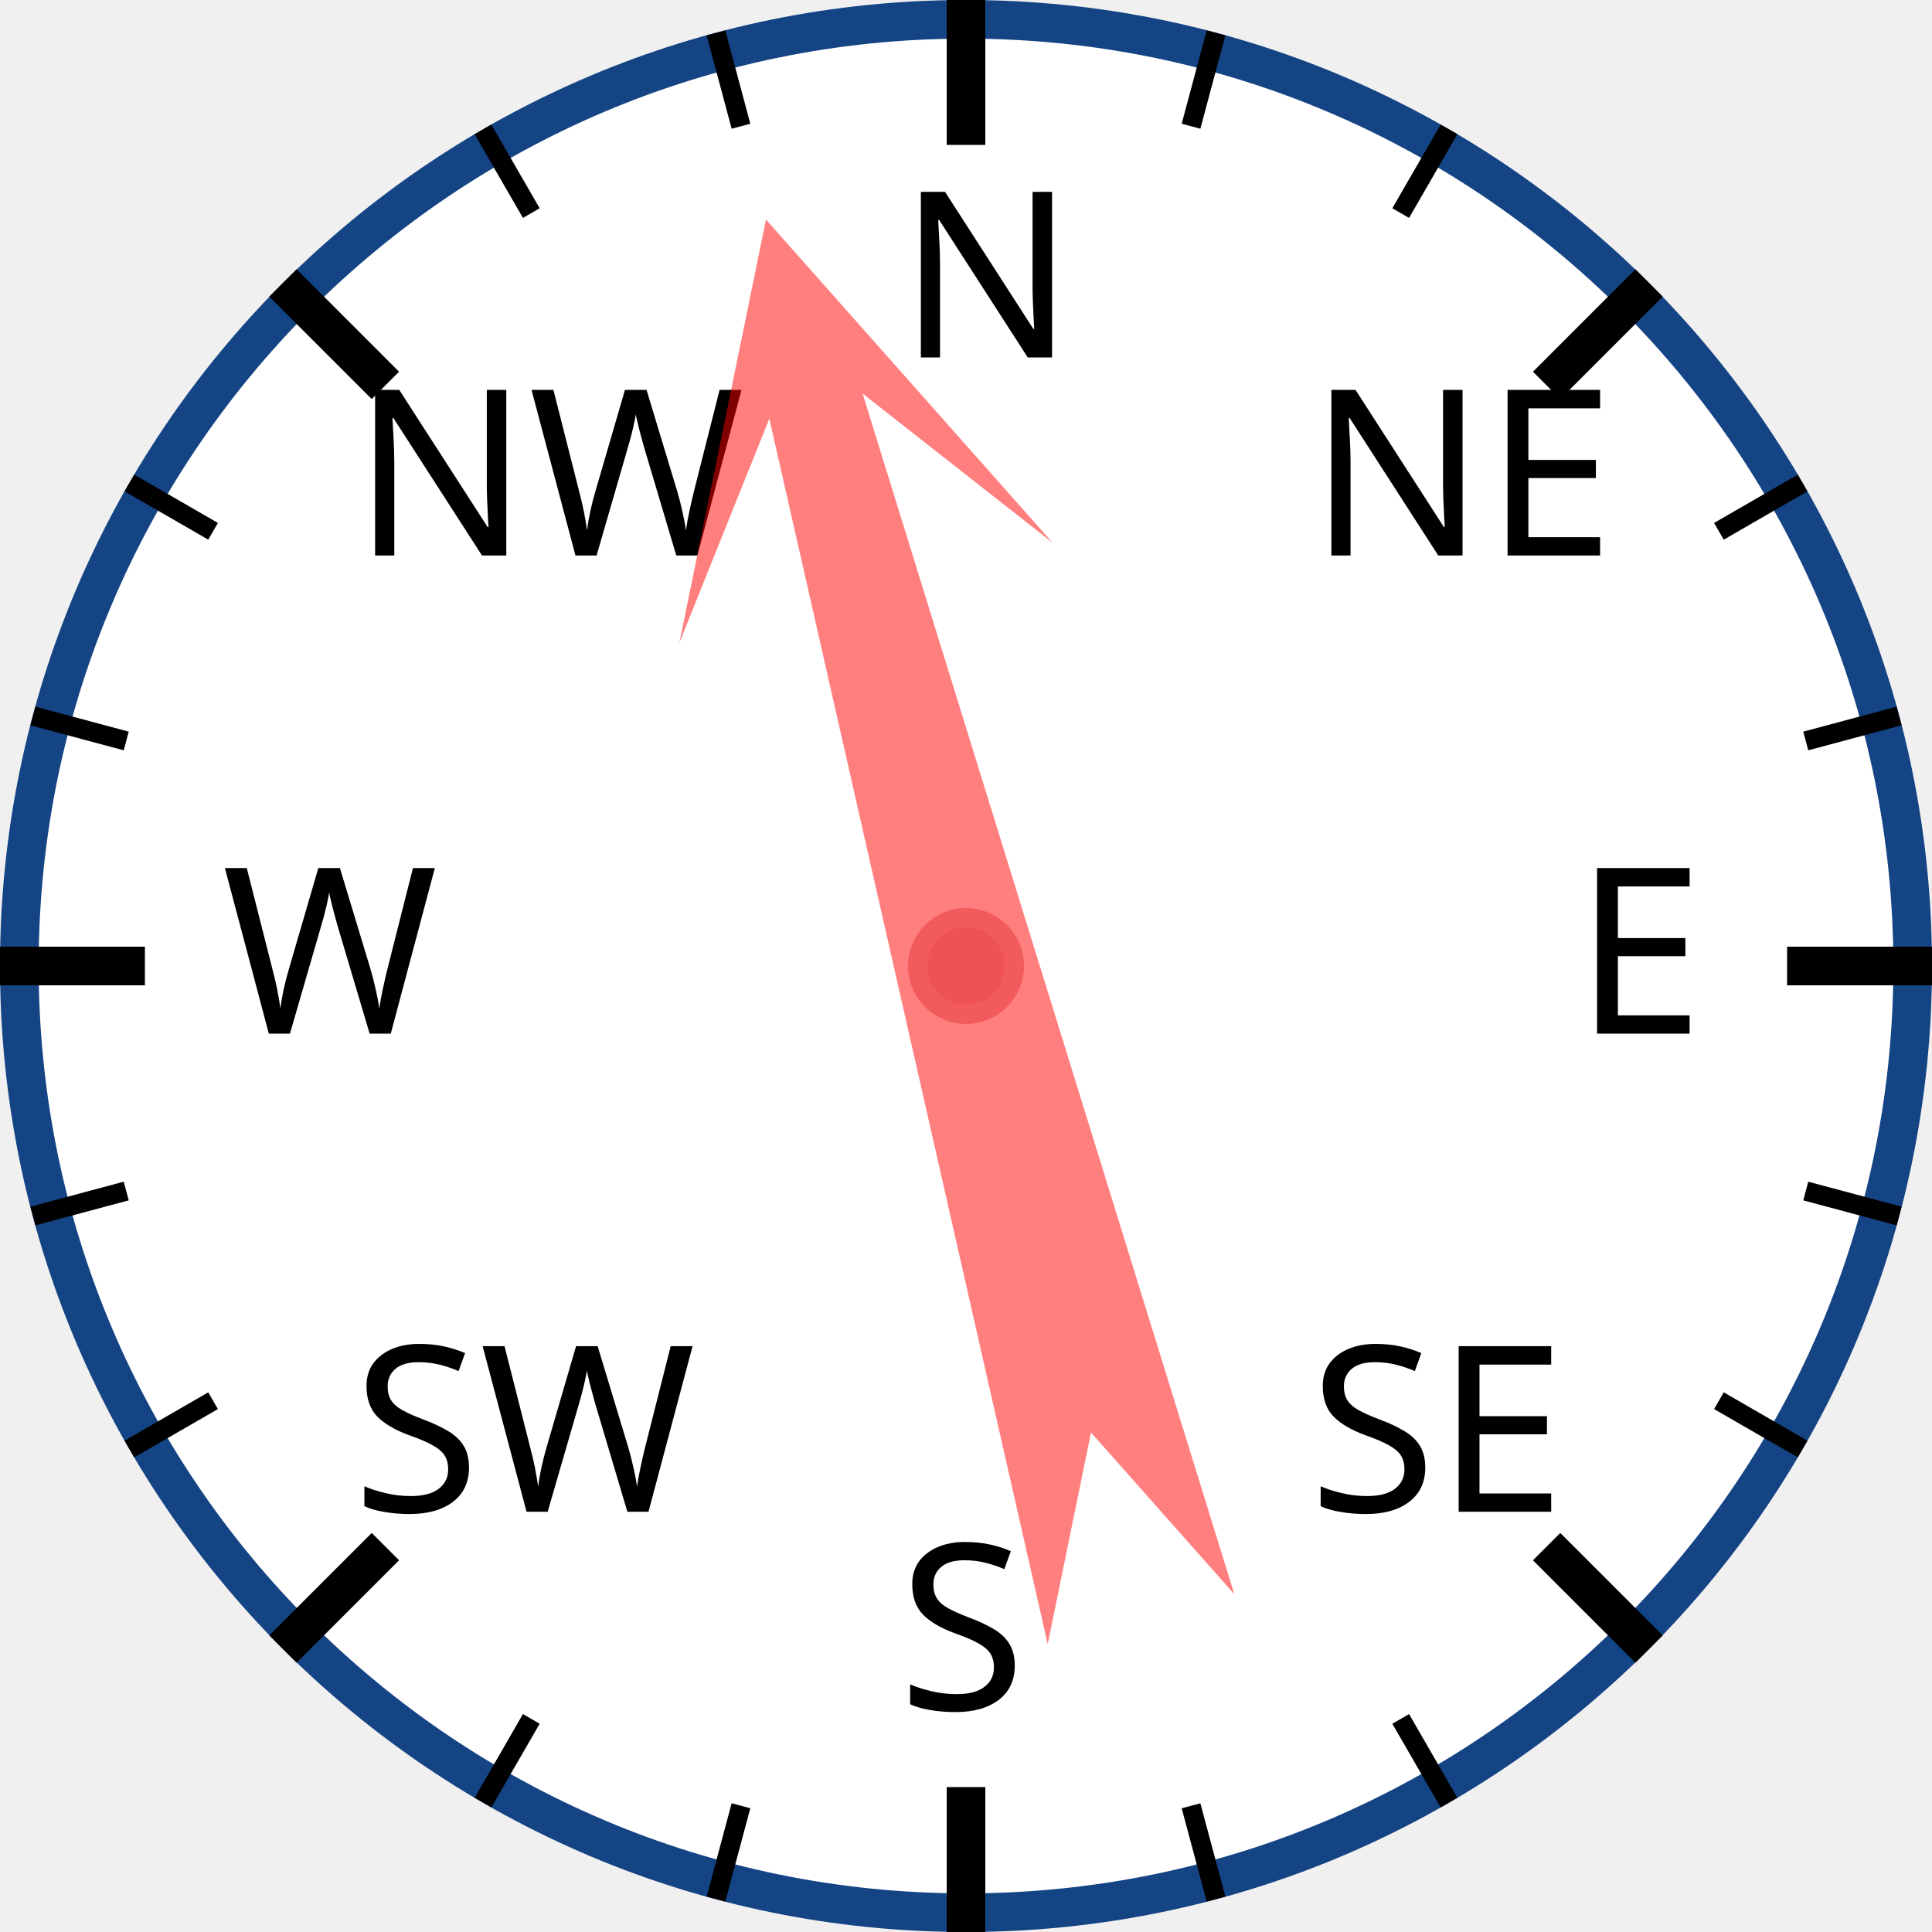
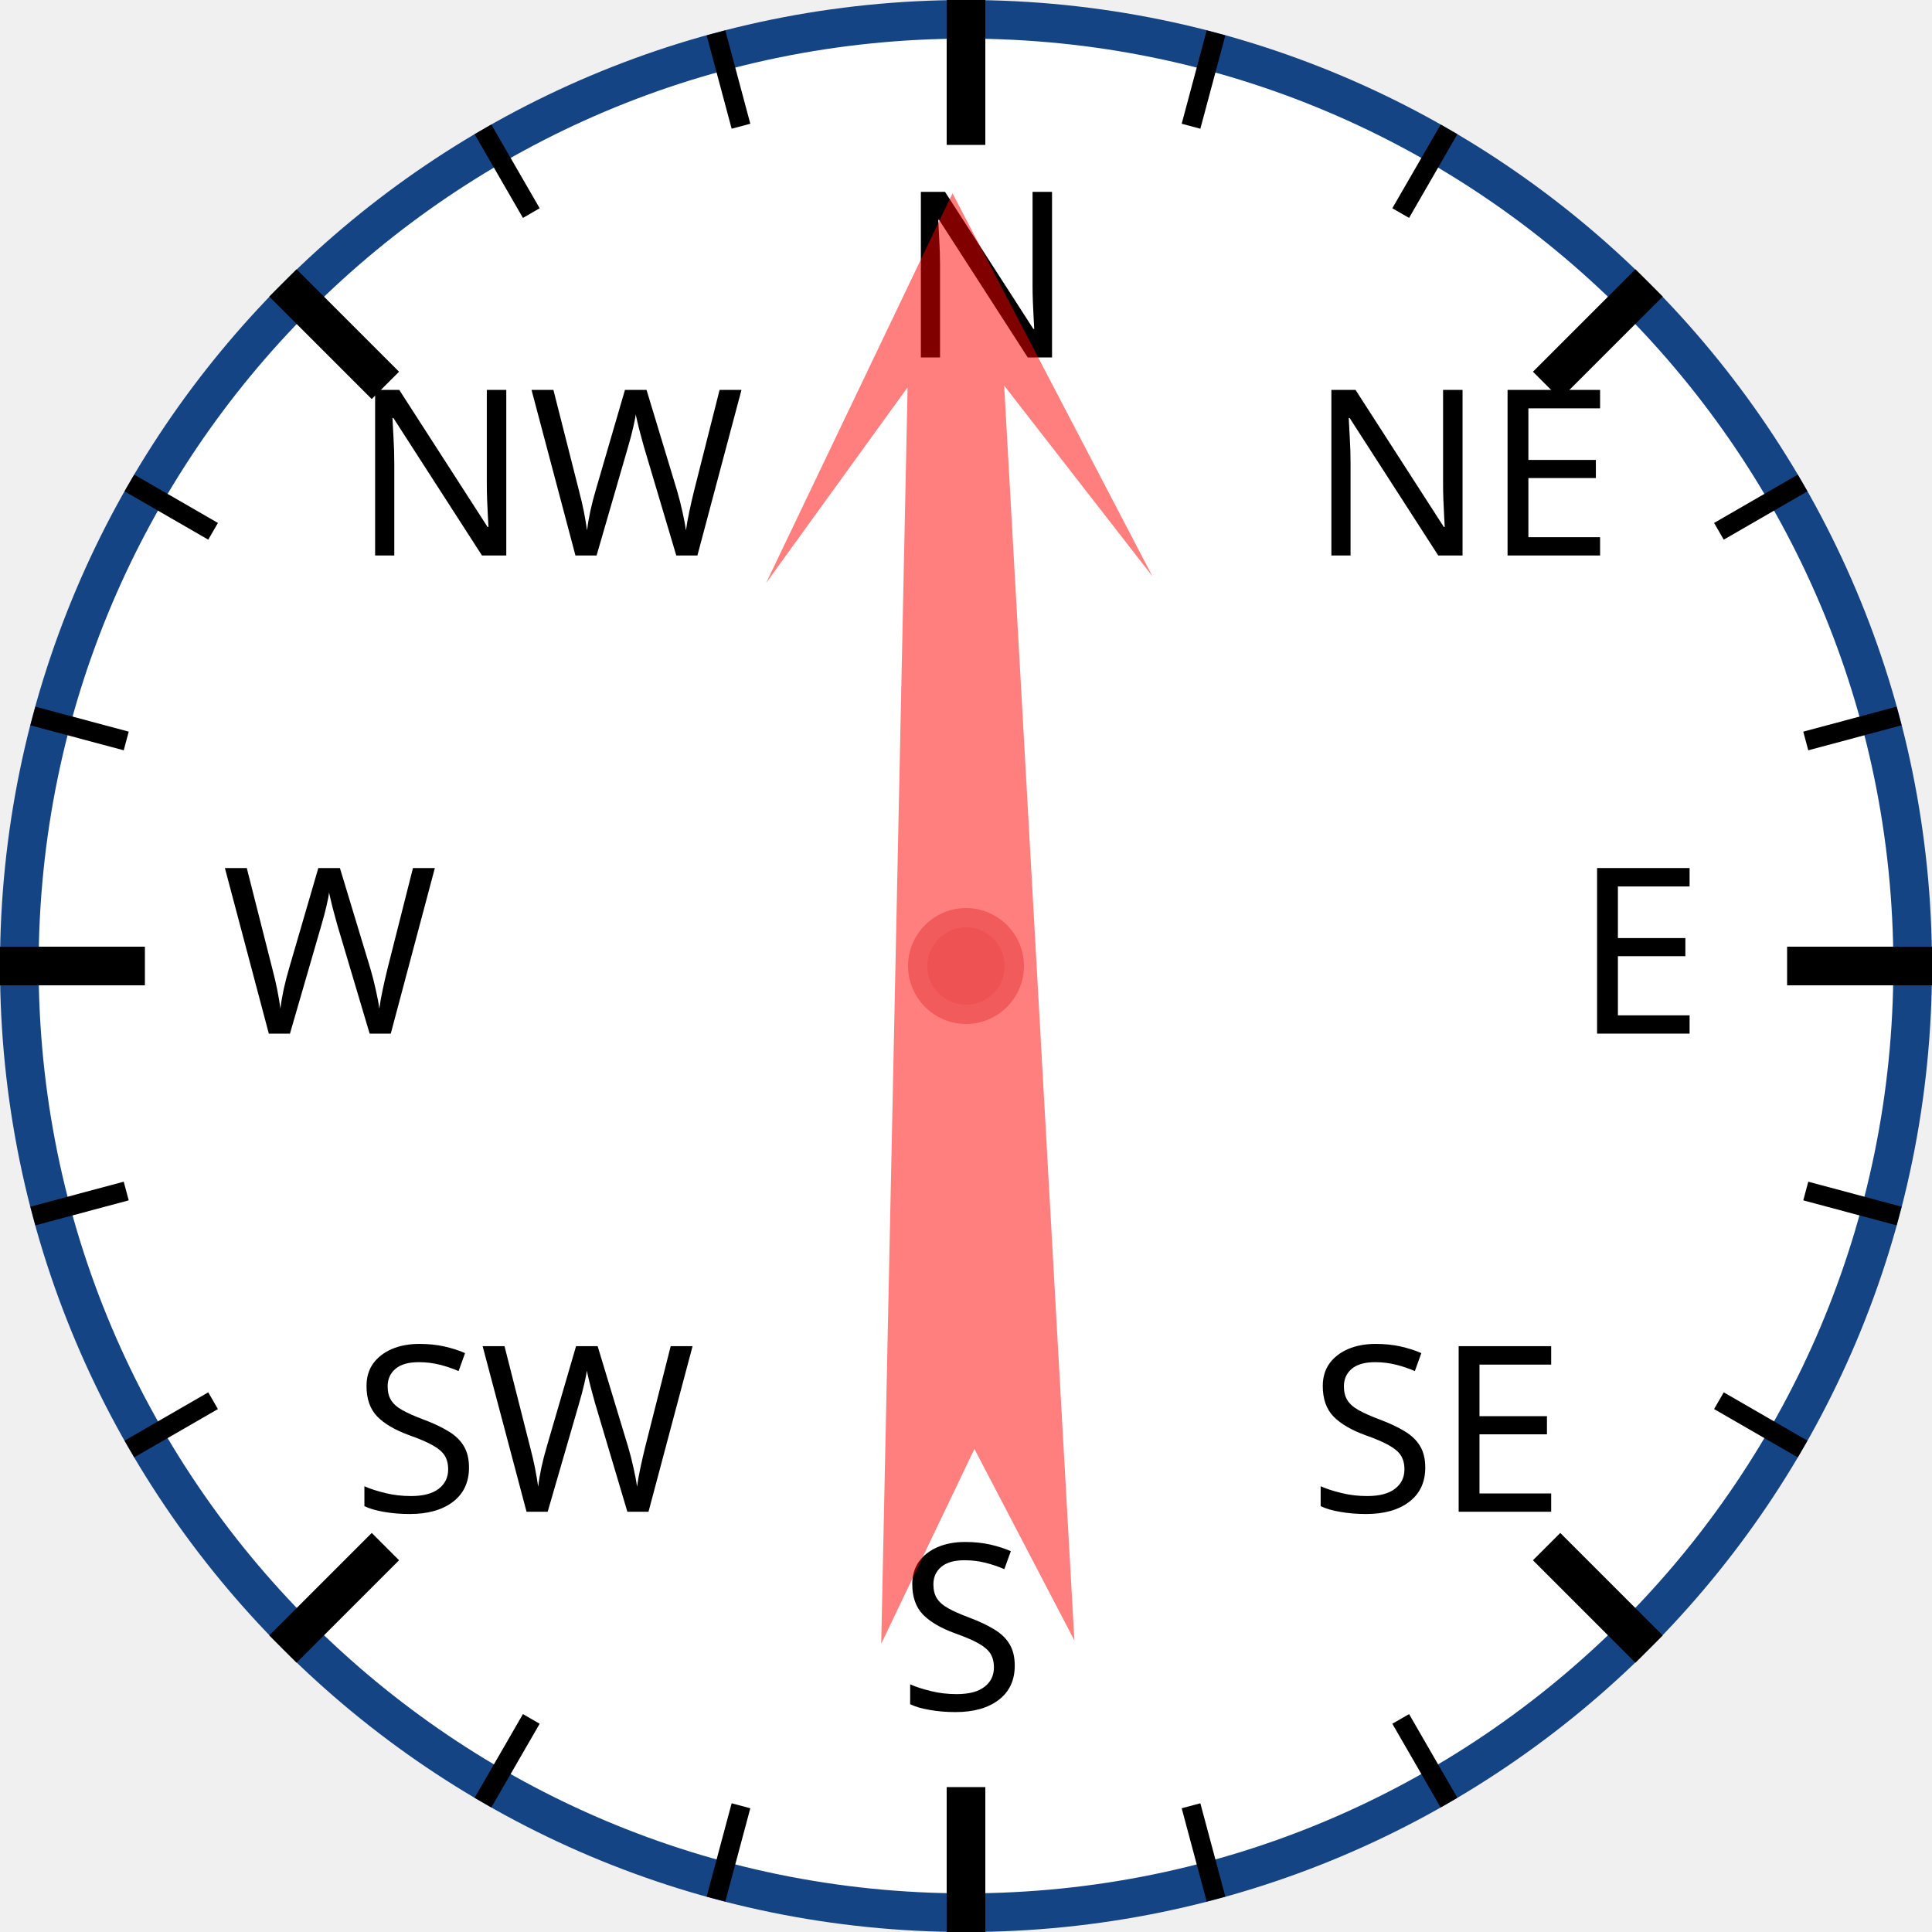
<svg xmlns="http://www.w3.org/2000/svg" width="120px" height="120px" viewBox="0 0 200 200">
  <circle cx="100" cy="100" r="98" style="fill: white; stroke: #154485; stroke-width: 4;" />
  <text x="93.0" y="37.0" style="font-family: sans-serif; font-size: 18pt;">N</text>
  <line x1="100.0" y1="0.0" x2="100.0" y2="15.0" style="stroke: black; stroke-width: 4;" />
  <line x1="74.118" y1="3.407" x2="76.706" y2="13.067" style="stroke: black; stroke-width: 2;" />
  <line x1="50" y1="13.397" x2="55" y2="22.058" style="stroke: black; stroke-width: 2;" />
  <text x="36.503" y="57.503" style="font-family: sans-serif; font-size: 18pt;">NW</text>
  <line x1="29.289" y1="29.289" x2="39.896" y2="39.896" style="stroke: black; stroke-width: 4;" />
  <line x1="13.397" y1="50" x2="22.058" y2="55" style="stroke: black; stroke-width: 2;" />
  <line x1="3.407" y1="74.118" x2="13.067" y2="76.706" style="stroke: black; stroke-width: 2;" />
  <text x="23.0" y="107.0" style="font-family: sans-serif; font-size: 18pt;">W</text>
  <line x1="0.0" y1="100.0" x2="15.0" y2="100.0" style="stroke: black; stroke-width: 4;" />
  <line x1="3.407" y1="125.882" x2="13.067" y2="123.294" style="stroke: black; stroke-width: 2;" />
  <line x1="13.397" y1="150" x2="22.058" y2="145" style="stroke: black; stroke-width: 2;" />
  <text x="36.503" y="156.497" style="font-family: sans-serif; font-size: 18pt;">SW</text>
  <line x1="29.289" y1="170.711" x2="39.896" y2="160.104" style="stroke: black; stroke-width: 4;" />
  <line x1="50" y1="186.603" x2="55" y2="177.942" style="stroke: black; stroke-width: 2;" />
  <line x1="74.118" y1="196.593" x2="76.706" y2="186.933" style="stroke: black; stroke-width: 2;" />
  <text x="93" y="177.0" style="font-family: sans-serif; font-size: 18pt;">S</text>
  <line x1="100" y1="200.0" x2="100" y2="185.0" style="stroke: black; stroke-width: 4;" />
  <line x1="125.882" y1="196.593" x2="123.294" y2="186.933" style="stroke: black; stroke-width: 2;" />
  <line x1="150.0" y1="186.603" x2="145.0" y2="177.942" style="stroke: black; stroke-width: 2;" />
  <text x="135.497" y="156.497" style="font-family: sans-serif; font-size: 18pt;">SE</text>
  <line x1="170.711" y1="170.711" x2="160.104" y2="160.104" style="stroke: black; stroke-width: 4;" />
  <line x1="186.603" y1="150" x2="177.942" y2="145" style="stroke: black; stroke-width: 2;" />
  <line x1="196.593" y1="125.882" x2="186.933" y2="123.294" style="stroke: black; stroke-width: 2;" />
  <text x="163.0" y="107" style="font-family: sans-serif; font-size: 18pt;">E</text>
  <line x1="200.0" y1="100" x2="185.0" y2="100" style="stroke: black; stroke-width: 4;" />
  <line x1="196.593" y1="74.118" x2="186.933" y2="76.706" style="stroke: black; stroke-width: 2;" />
  <line x1="186.603" y1="50" x2="177.942" y2="55" style="stroke: black; stroke-width: 2;" />
  <text x="135.497" y="57.503" style="font-family: sans-serif; font-size: 18pt;">NE</text>
  <line x1="170.711" y1="29.289" x2="160.104" y2="39.896" style="stroke: black; stroke-width: 4;" />
  <line x1="150" y1="13.397" x2="145" y2="22.058" style="stroke: black; stroke-width: 2;" />
  <line x1="125.882" y1="3.407" x2="123.294" y2="13.067" style="stroke: black; stroke-width: 2;" />
-   <polygon points="100 20 120 60 105 40 110 170 100 150 90 170 95 40 80 60" style="fill: red; fill-opacity: 0.5;" transform="rotate(345,100,100)" />
+   <polygon points="100 20 120 60 105 40 110 170 100 150 90 170 95 40 80 60" style="fill: red; fill-opacity: 0.5;" transform="rotate(359,100,100)" />
  <circle cx="100" cy="100" r="5" style="fill: #EE5252; stroke: #F25B5B; stroke-width: 2;" />
</svg>
